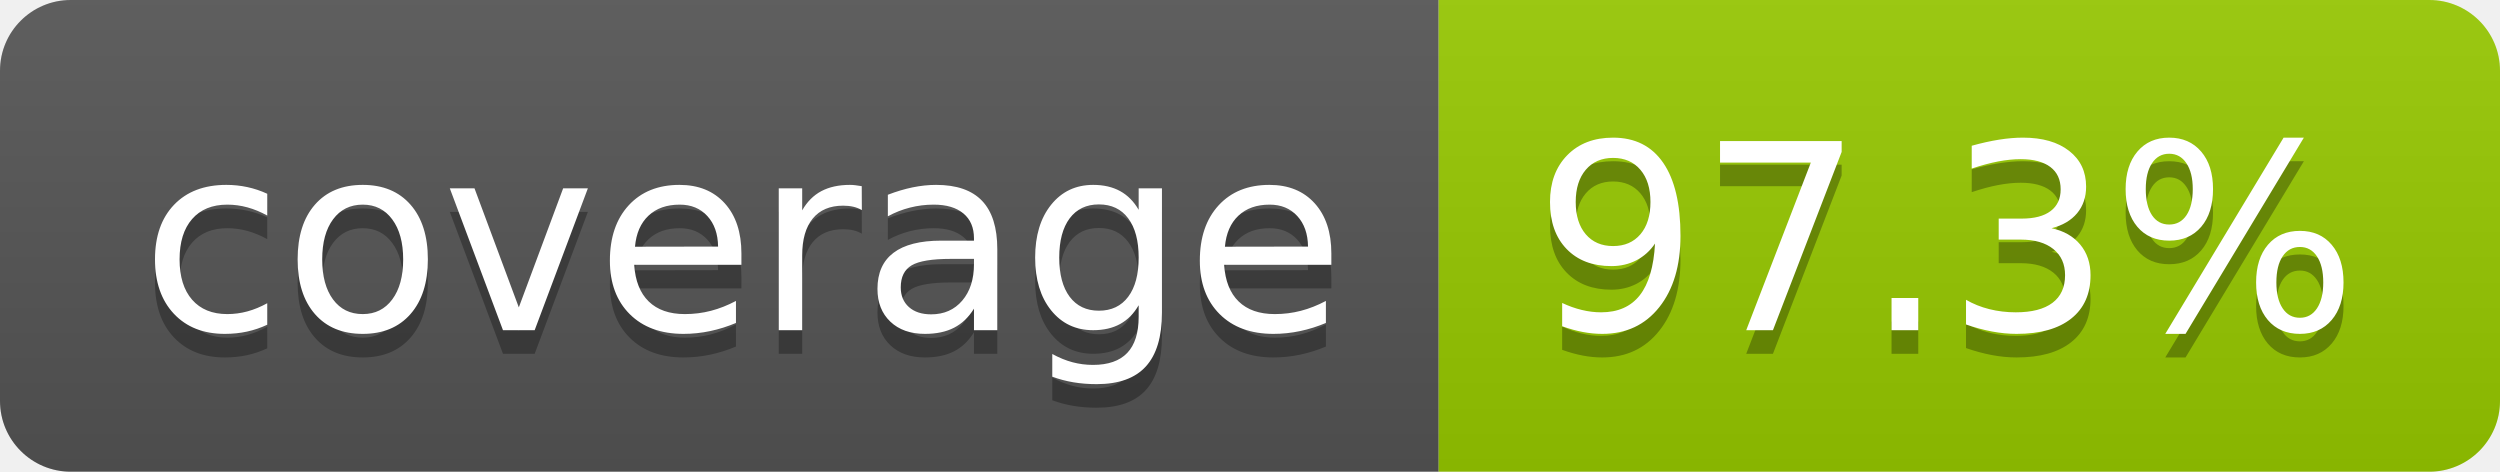
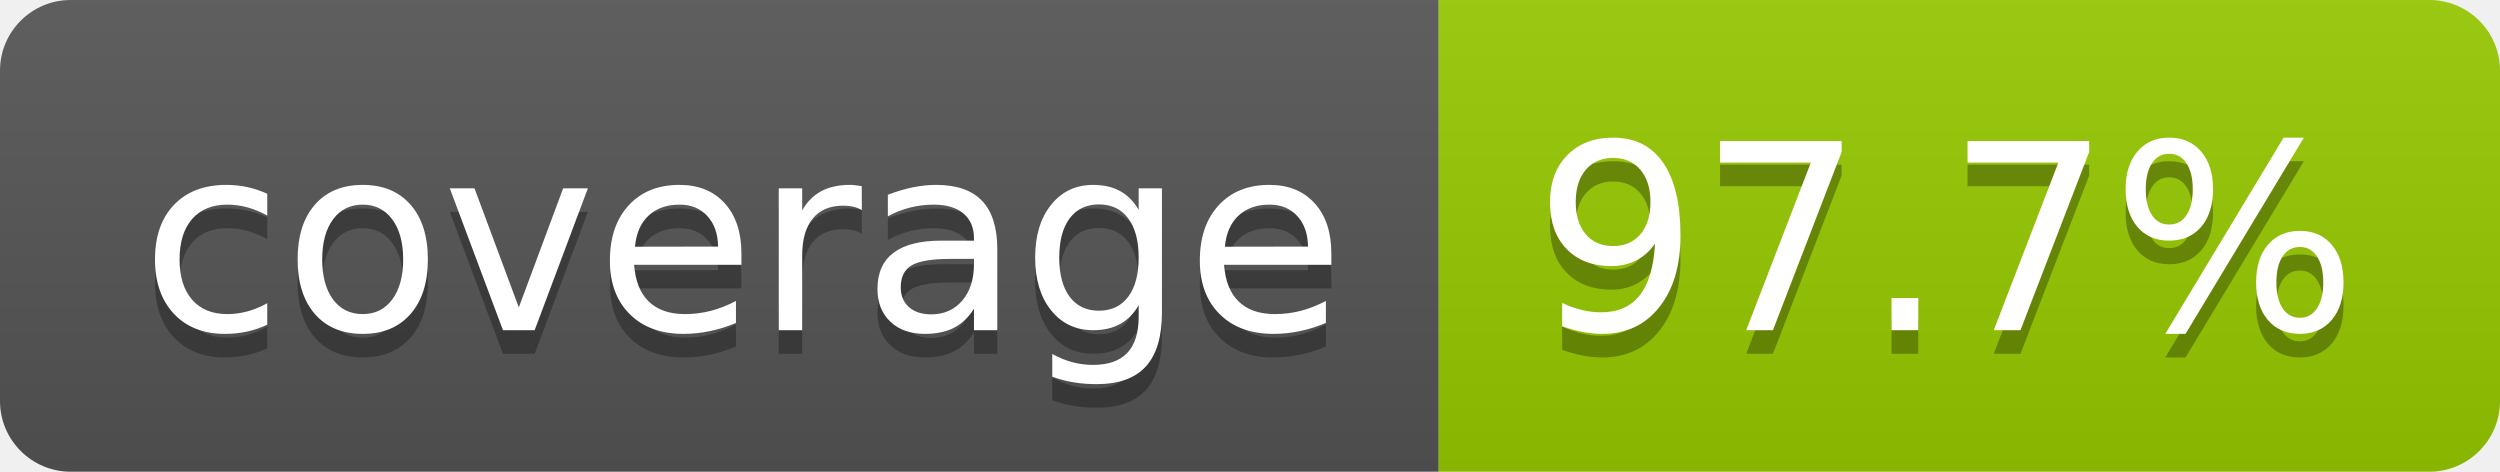
- <svg xmlns="http://www.w3.org/2000/svg" width="106" height="20" role="img" aria-label="coverage: 97.3%">
+ <svg xmlns="http://www.w3.org/2000/svg" width="106" height="20" role="img" aria-label="coverage: 97.7%">
  <linearGradient id="s" x2="0" y2="100%">
    <stop offset="0" stop-color="#bbb" stop-opacity=".1" />
    <stop offset="1" stop-opacity=".1" />
  </linearGradient>
  <clipPath id="r">
    <rect width="106" height="20" rx="3" fill="#fff" />
  </clipPath>
  <g clip-path="url(#r)">
    <rect width="61" height="20" fill="#555" />
    <rect x="61" width="45" height="20" fill="#97ca00" />
    <rect width="106" height="20" fill="url(#s)" />
  </g>
  <g fill="#fff" text-anchor="middle" font-family="Verdana,Geneva,DejaVu Sans,sans-serif" text-rendering="geometricPrecision" font-size="110">
    <text aria-hidden="true" x="315" y="150" fill="#010101" fill-opacity=".3" transform="scale(.1)" textLength="510">coverage</text>
    <text x="315" y="140" transform="scale(.1)" fill="#fff" textLength="510">coverage</text>
-     <text aria-hidden="true" x="825" y="150" fill="#010101" fill-opacity=".3" transform="scale(.1)" textLength="350">97.3%</text>
-     <text x="825" y="140" transform="scale(.1)" fill="#fff" textLength="350">97.3%</text>
+     <text aria-hidden="true" x="825" y="150" fill="#010101" fill-opacity=".3" transform="scale(.1)" textLength="350">97.7%</text>
+     <text x="825" y="140" transform="scale(.1)" fill="#fff" textLength="350">97.7%</text>
  </g>
</svg>
